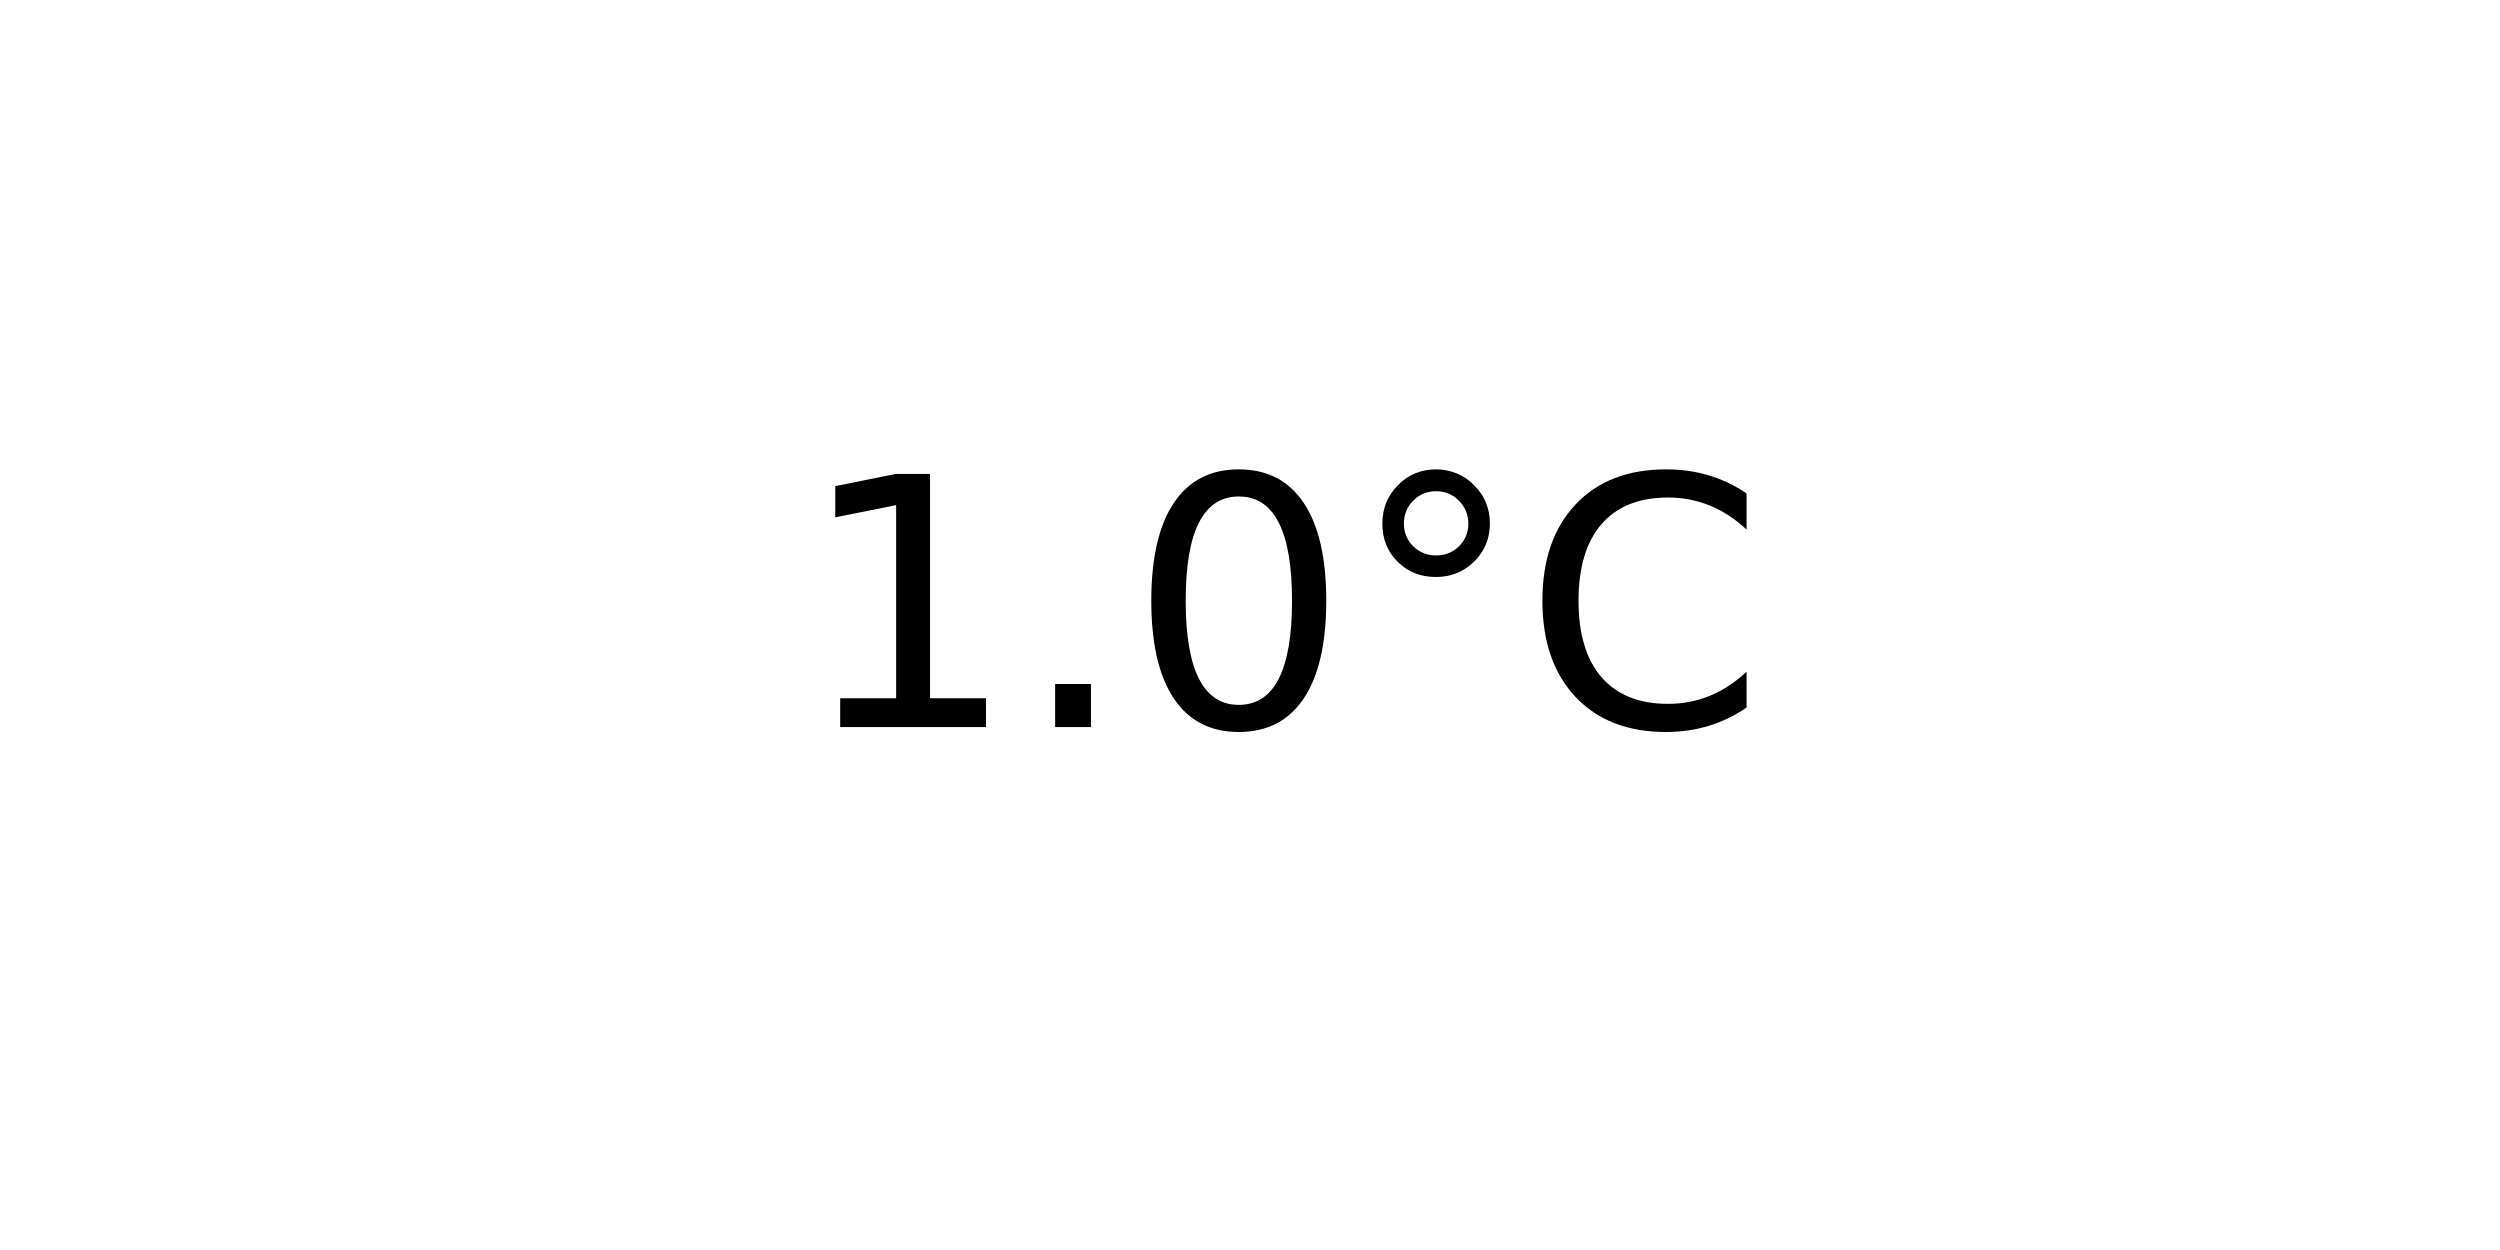
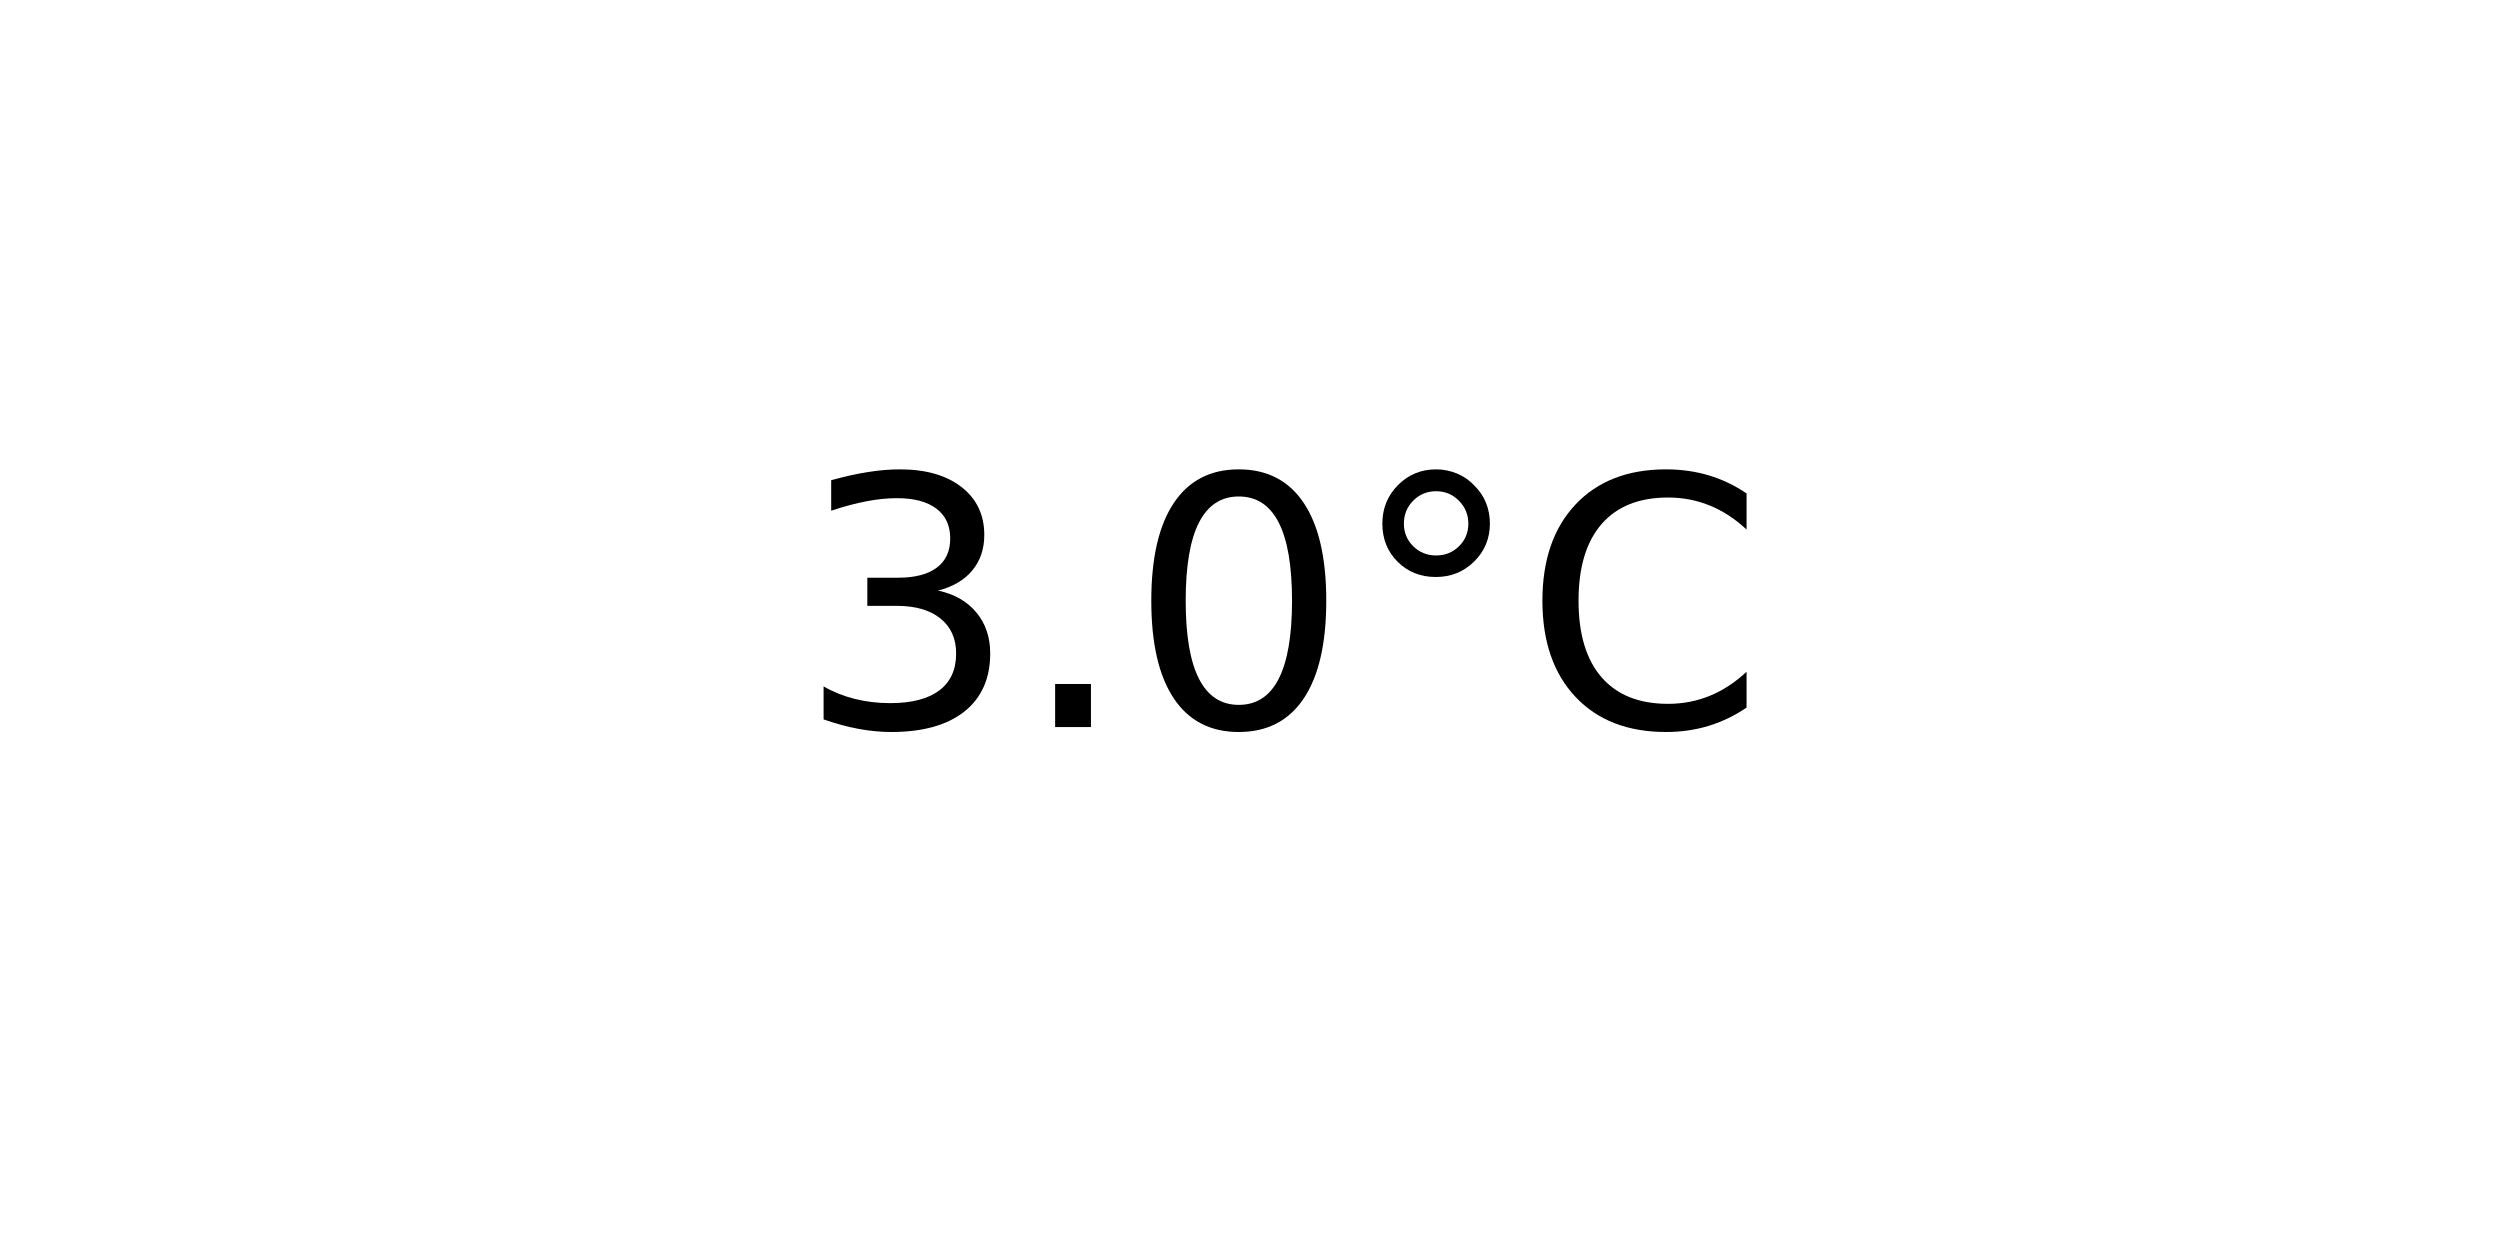
<svg xmlns="http://www.w3.org/2000/svg" xmlns:xlink="http://www.w3.org/1999/xlink" width="72pt" height="36pt" viewBox="0 0 72 36" version="1.1">
  <defs>
    <style type="text/css">*{stroke-linejoin: round; stroke-linecap: butt}</style>
  </defs>
  <g id="figure_1">
    <g id="axes_1">
      <g id="text_1">
        <g transform="translate(22.95703 20.93937) scale(0.1 -0.1)">
          <defs>
-             <path id="DejaVuSans-31" d="M 794 531  L 1825 531  L 1825 4091  L 703 3866  L 703 4441  L 1819 4666  L 2450 4666  L 2450 531  L 3481 531  L 3481 0  L 794 0  L 794 531  z " transform="scale(0.015625)" />
+             <path id="DejaVuSans-33" d="M 2597 2516  Q 3050 2419 3304 2112  Q 3559 1806 3559 1356  Q 3559 666 3084 287  Q 2609 -91 1734 -91  Q 1441 -91 1130 -33  Q 819 25 488 141  L 488 750  Q 750 597 1062 519  Q 1375 441 1716 441  Q 2309 441 2620 675  Q 2931 909 2931 1356  Q 2931 1769 2642 2001  Q 2353 2234 1838 2234  L 1294 2234  L 1294 2753  L 1863 2753  Q 2328 2753 2575 2939  Q 2822 3125 2822 3475  Q 2822 3834 2567 4026  Q 2313 4219 1838 4219  Q 1578 4219 1281 4162  Q 984 4106 628 3988  L 628 4550  Q 988 4650 1302 4700  Q 1616 4750 1894 4750  Q 2613 4750 3031 4423  Q 3450 4097 3450 3541  Q 3450 3153 3228 2886  Q 3006 2619 2597 2516  z " transform="scale(0.015625)" />
            <path id="DejaVuSans-2e" d="M 684 794  L 1344 794  L 1344 0  L 684 0  L 684 794  z " transform="scale(0.015625)" />
            <path id="DejaVuSans-30" d="M 2034 4250  Q 1547 4250 1301 3770  Q 1056 3291 1056 2328  Q 1056 1369 1301 889  Q 1547 409 2034 409  Q 2525 409 2770 889  Q 3016 1369 3016 2328  Q 3016 3291 2770 3770  Q 2525 4250 2034 4250  z M 2034 4750  Q 2819 4750 3233 4129  Q 3647 3509 3647 2328  Q 3647 1150 3233 529  Q 2819 -91 2034 -91  Q 1250 -91 836 529  Q 422 1150 422 2328  Q 422 3509 836 4129  Q 1250 4750 2034 4750  z " transform="scale(0.015625)" />
            <path id="DejaVuSans-b0" d="M 1600 4347  Q 1350 4347 1178 4173  Q 1006 4000 1006 3750  Q 1006 3503 1178 3333  Q 1350 3163 1600 3163  Q 1850 3163 2022 3333  Q 2194 3503 2194 3750  Q 2194 3997 2020 4172  Q 1847 4347 1600 4347  z M 1600 4750  Q 1800 4750 1984 4673  Q 2169 4597 2303 4453  Q 2447 4313 2519 4134  Q 2591 3956 2591 3750  Q 2591 3338 2302 3052  Q 2013 2766 1594 2766  Q 1172 2766 890 3047  Q 609 3328 609 3750  Q 609 4169 896 4459  Q 1184 4750 1600 4750  z " transform="scale(0.015625)" />
            <path id="DejaVuSans-43" d="M 4122 4306  L 4122 3641  Q 3803 3938 3442 4084  Q 3081 4231 2675 4231  Q 1875 4231 1450 3742  Q 1025 3253 1025 2328  Q 1025 1406 1450 917  Q 1875 428 2675 428  Q 3081 428 3442 575  Q 3803 722 4122 1019  L 4122 359  Q 3791 134 3420 21  Q 3050 -91 2638 -91  Q 1578 -91 968 557  Q 359 1206 359 2328  Q 359 3453 968 4101  Q 1578 4750 2638 4750  Q 3056 4750 3426 4639  Q 3797 4528 4122 4306  z " transform="scale(0.015625)" />
          </defs>
-           <use xlink:href="#DejaVuSans-31" />
+           <use xlink:href="#DejaVuSans-33" />
          <use xlink:href="#DejaVuSans-2e" x="63.623" />
          <use xlink:href="#DejaVuSans-30" x="95.41" />
          <use xlink:href="#DejaVuSans-b0" x="159.033" />
          <use xlink:href="#DejaVuSans-43" x="209.033" />
        </g>
      </g>
    </g>
  </g>
</svg>
